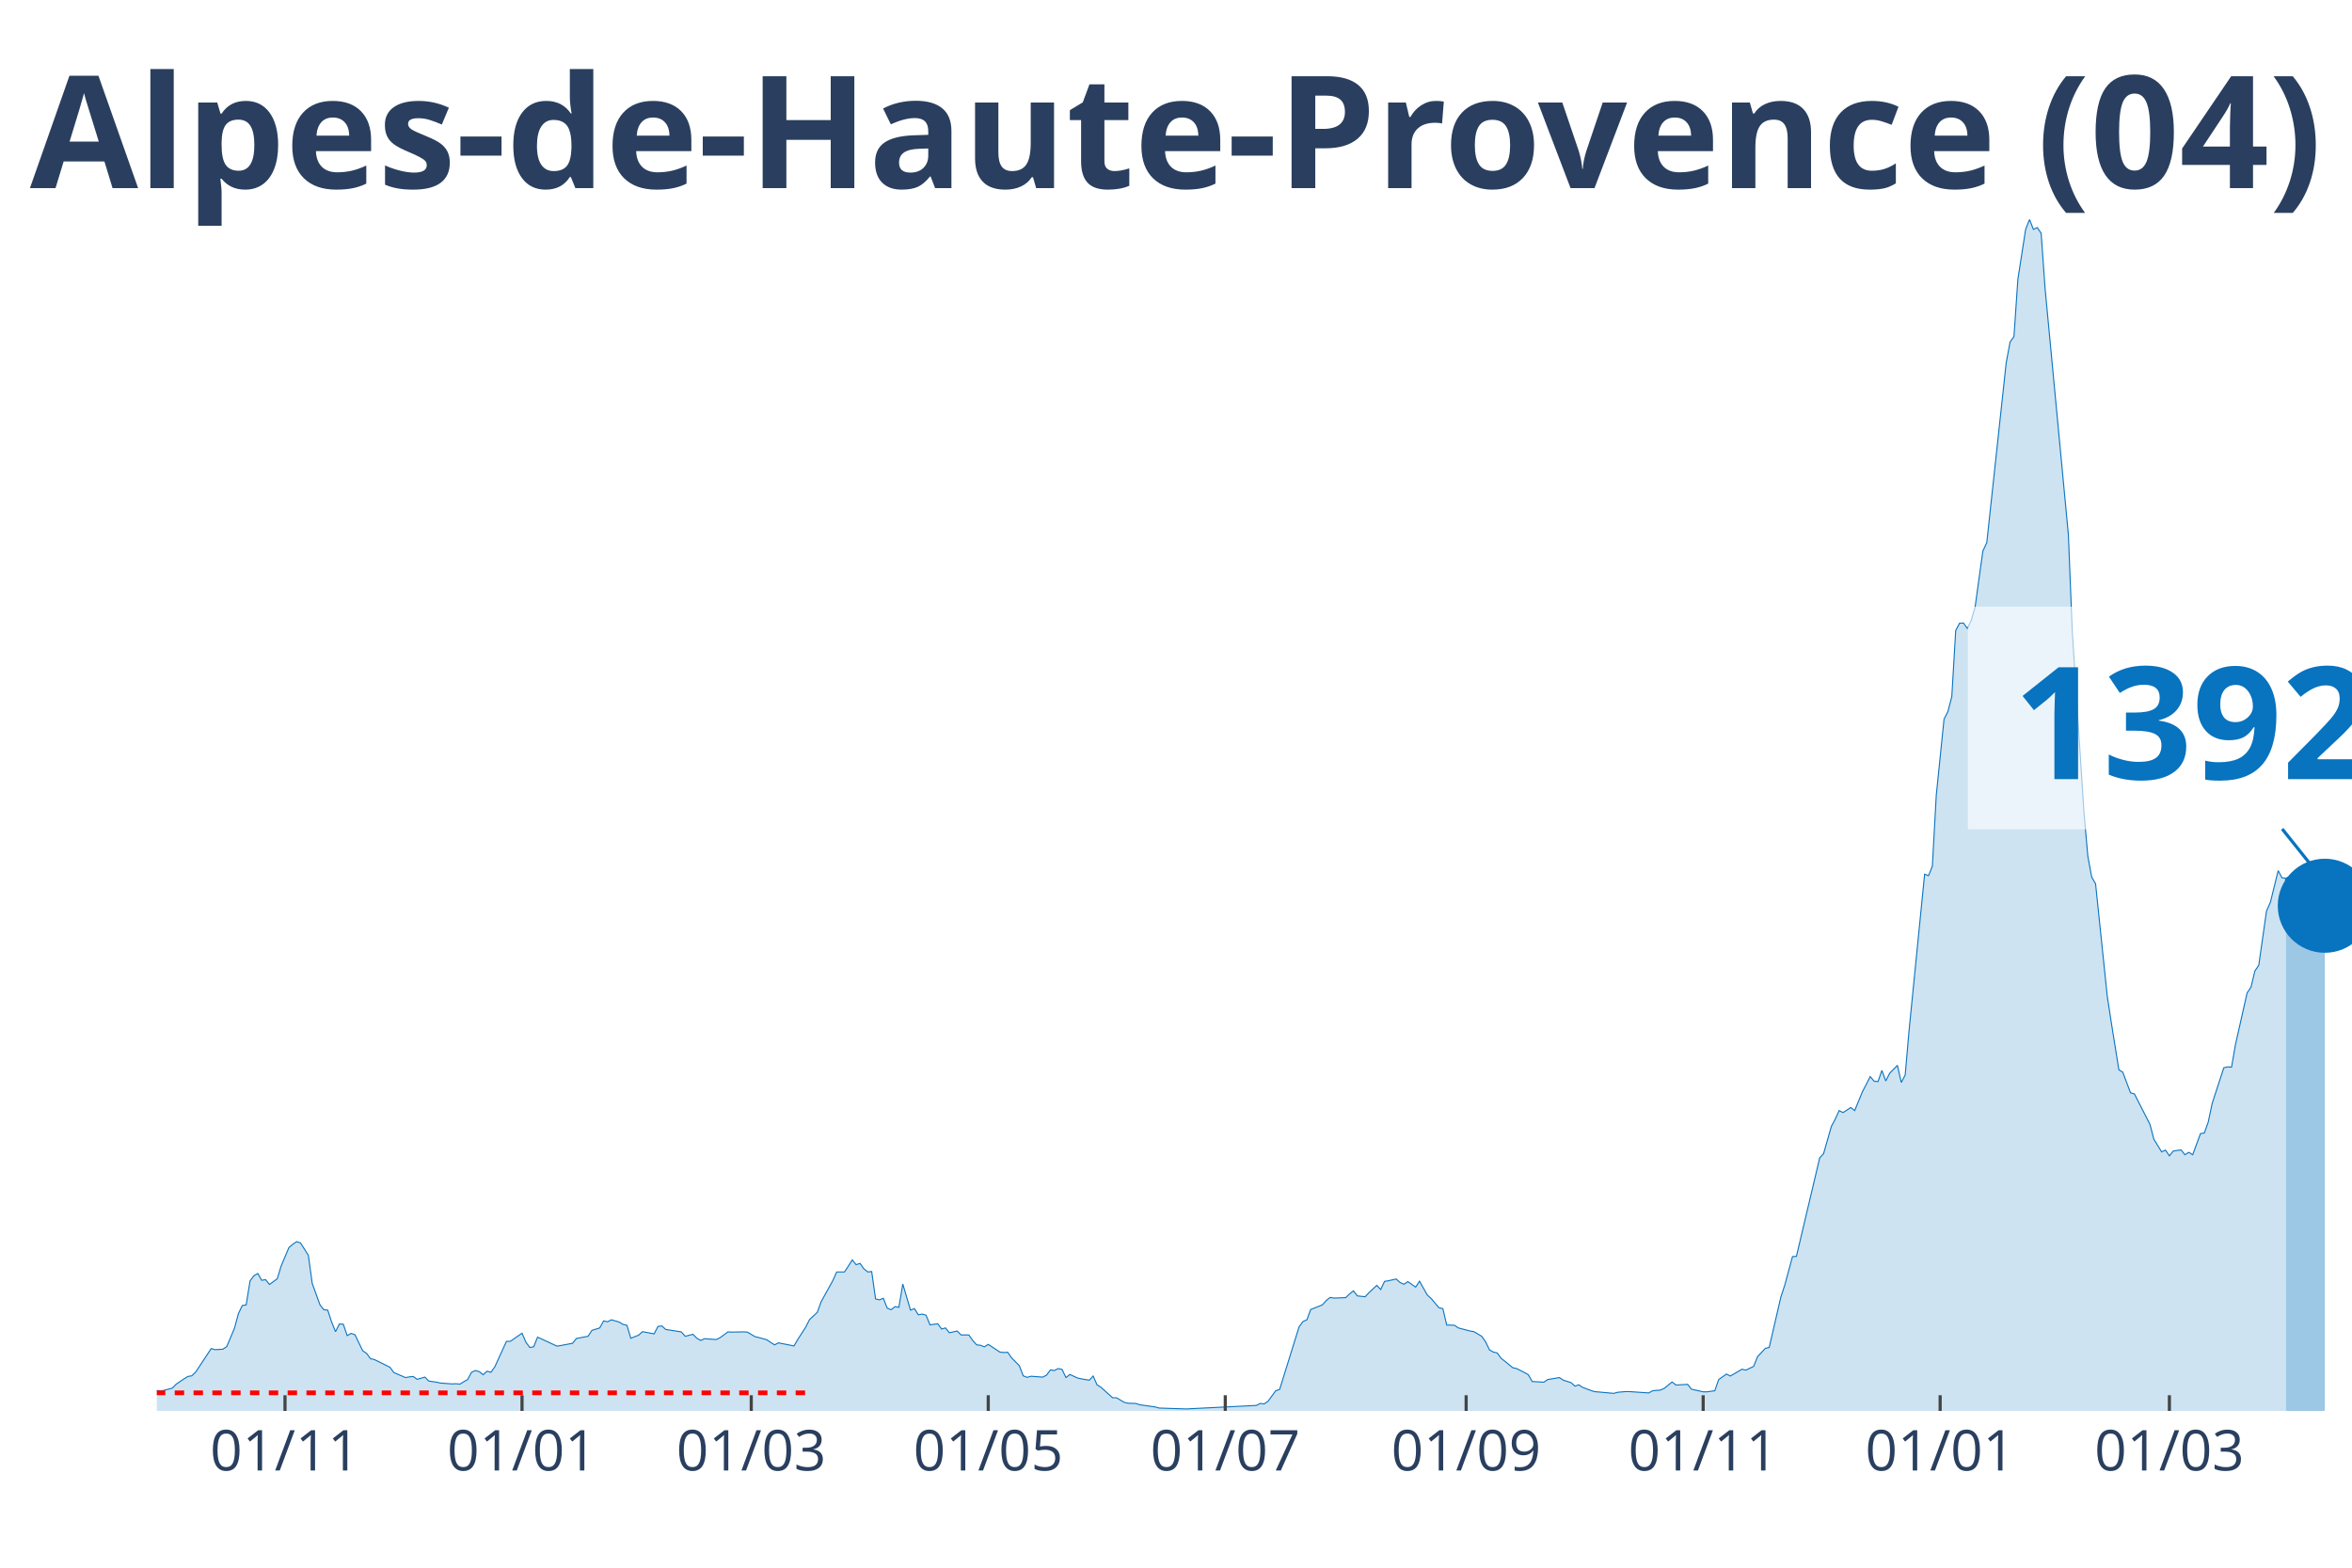
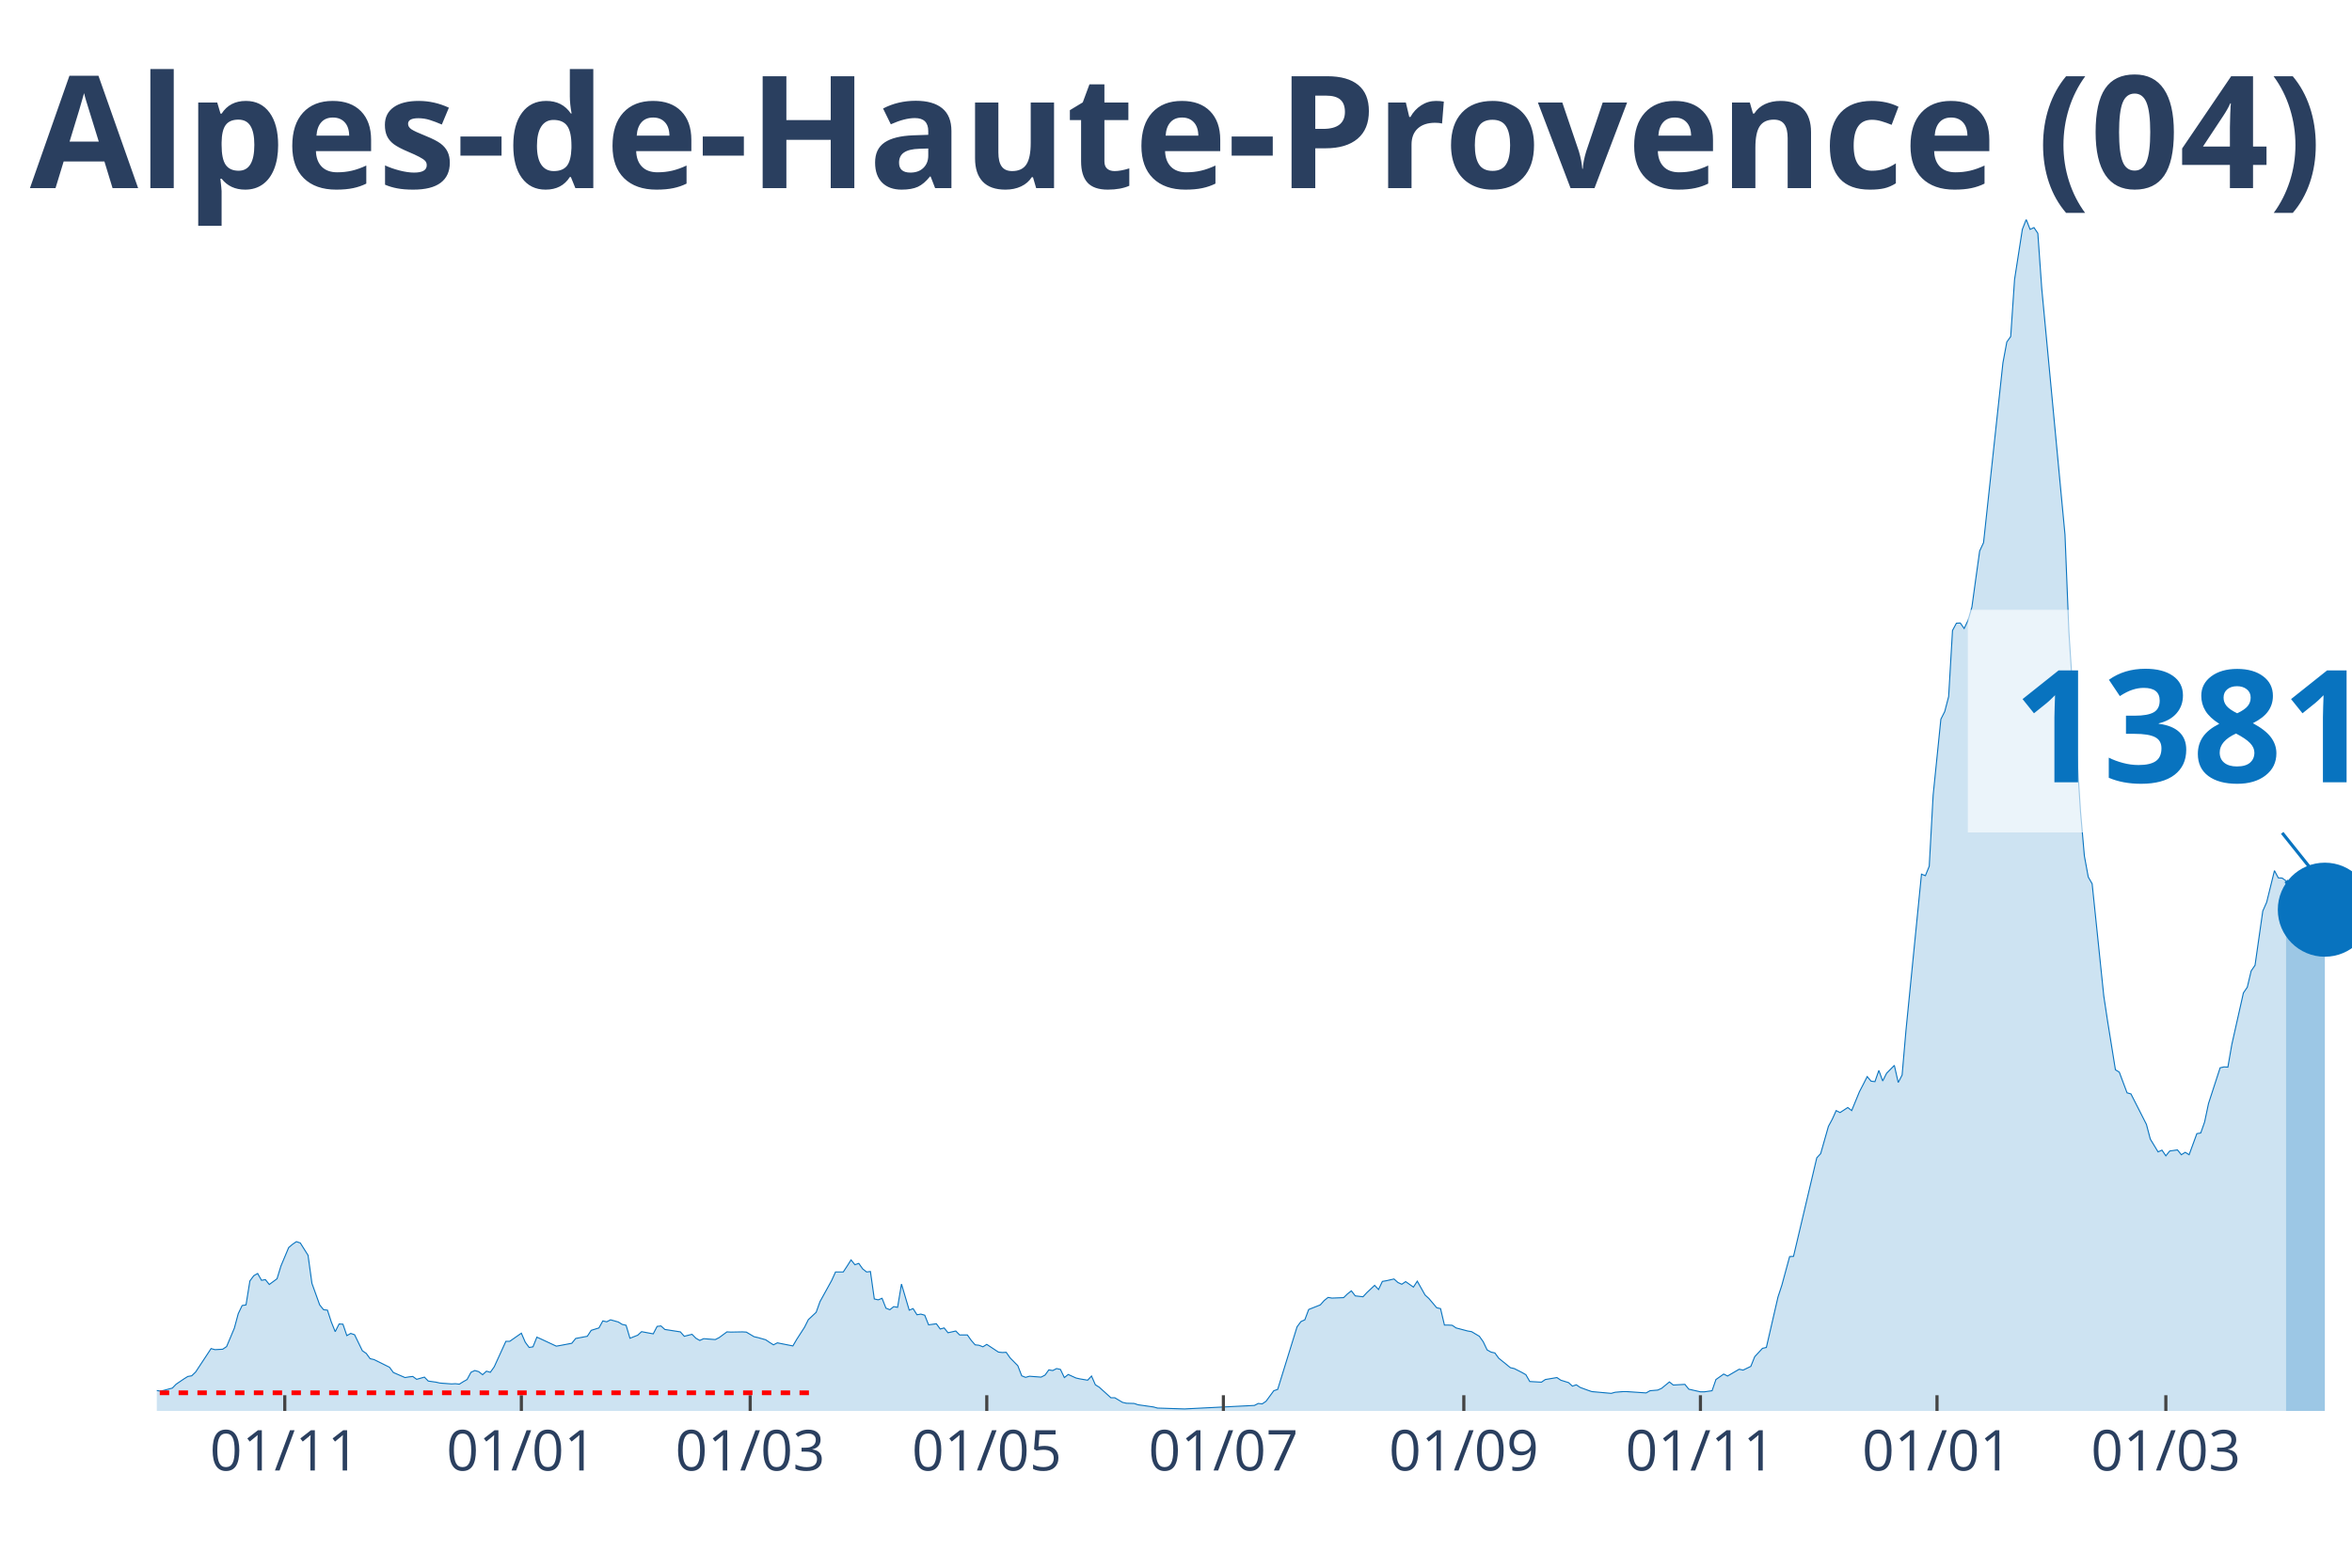
<svg xmlns="http://www.w3.org/2000/svg" class="main-svg" width="1125" height="750" style="" viewBox="0 0 750 500">
  <rect x="0" y="0" width="750" height="500" style="fill: rgb(0, 0, 0); fill-opacity: 0;" />
-   <defs id="defs-ad4ed7">
+   <defs id="defs-0af4e8">
    <g class="clips">
-       <clipPath id="clipad4ed7xyplot" class="plotclip">
+       <clipPath id="clip0af4e8xyplot" class="plotclip">
        <rect width="700" height="380" />
      </clipPath>
-       <clipPath class="axesclip" id="clipad4ed7x">
+       <clipPath class="axesclip" id="clip0af4e8x">
        <rect x="50" y="0" width="700" height="500" />
      </clipPath>
-       <clipPath class="axesclip" id="clipad4ed7y">
+       <clipPath class="axesclip" id="clip0af4e8y">
        <rect x="0" y="70" width="750" height="380" />
      </clipPath>
-       <clipPath class="axesclip" id="clipad4ed7xy">
+       <clipPath class="axesclip" id="clip0af4e8xy">
        <rect x="50" y="70" width="700" height="380" />
      </clipPath>
    </g>
    <g class="gradients" />
  </defs>
  <g class="bglayer">
    <rect class="bg" x="50" y="70" width="700" height="380" style="fill: rgb(0, 0, 0); fill-opacity: 0; stroke-width: 0;" />
  </g>
  <g class="layer-below">
    <g class="imagelayer" />
    <g class="shapelayer" />
  </g>
  <g class="cartesianlayer">
    <g class="subplot xy">
      <g class="layer-subplot">
        <g class="shapelayer" />
        <g class="imagelayer" />
      </g>
      <g class="gridlayer">
        <g class="x">
-           <path class="xgrid crisp" transform="translate(90.88,0)" d="M0,70v380" style="stroke: rgb(255, 255, 255); stroke-opacity: 1; stroke-width: 1px;" />
-           <path class="xgrid crisp" transform="translate(166.46,0)" d="M0,70v380" style="stroke: rgb(255, 255, 255); stroke-opacity: 1; stroke-width: 1px;" />
-           <path class="xgrid crisp" transform="translate(239.56,0)" d="M0,70v380" style="stroke: rgb(255, 255, 255); stroke-opacity: 1; stroke-width: 1px;" />
-           <path class="xgrid crisp" transform="translate(315.13,0)" d="M0,70v380" style="stroke: rgb(255, 255, 255); stroke-opacity: 1; stroke-width: 1px;" />
-           <path class="xgrid crisp" transform="translate(390.71,0)" d="M0,70v380" style="stroke: rgb(255, 255, 255); stroke-opacity: 1; stroke-width: 1px;" />
-           <path class="xgrid crisp" transform="translate(467.52,0)" d="M0,70v380" style="stroke: rgb(255, 255, 255); stroke-opacity: 1; stroke-width: 1px;" />
-           <path class="xgrid crisp" transform="translate(543.1,0)" d="M0,70v380" style="stroke: rgb(255, 255, 255); stroke-opacity: 1; stroke-width: 1px;" />
-           <path class="xgrid crisp" transform="translate(618.67,0)" d="M0,70v380" style="stroke: rgb(255, 255, 255); stroke-opacity: 1; stroke-width: 1px;" />
-           <path class="xgrid crisp" transform="translate(691.77,0)" d="M0,70v380" style="stroke: rgb(255, 255, 255); stroke-opacity: 1; stroke-width: 1px;" />
+           <path class="xgrid crisp" transform="translate(90.81,0)" d="M0,70v380" style="stroke: rgb(255, 255, 255); stroke-opacity: 1; stroke-width: 1px;" />
+           <path class="xgrid crisp" transform="translate(166.25,0)" d="M0,70v380" style="stroke: rgb(255, 255, 255); stroke-opacity: 1; stroke-width: 1px;" />
+           <path class="xgrid crisp" transform="translate(239.22,0)" d="M0,70v380" style="stroke: rgb(255, 255, 255); stroke-opacity: 1; stroke-width: 1px;" />
+           <path class="xgrid crisp" transform="translate(314.66,0)" d="M0,70v380" style="stroke: rgb(255, 255, 255); stroke-opacity: 1; stroke-width: 1px;" />
+           <path class="xgrid crisp" transform="translate(390.11,0)" d="M0,70v380" style="stroke: rgb(255, 255, 255); stroke-opacity: 1; stroke-width: 1px;" />
+           <path class="xgrid crisp" transform="translate(466.78,0)" d="M0,70v380" style="stroke: rgb(255, 255, 255); stroke-opacity: 1; stroke-width: 1px;" />
+           <path class="xgrid crisp" transform="translate(542.23,0)" d="M0,70v380" style="stroke: rgb(255, 255, 255); stroke-opacity: 1; stroke-width: 1px;" />
+           <path class="xgrid crisp" transform="translate(617.67,0)" d="M0,70v380" style="stroke: rgb(255, 255, 255); stroke-opacity: 1; stroke-width: 1px;" />
+           <path class="xgrid crisp" transform="translate(690.64,0)" d="M0,70v380" style="stroke: rgb(255, 255, 255); stroke-opacity: 1; stroke-width: 1px;" />
        </g>
        <g class="y" />
      </g>
      <g class="zerolinelayer" />
      <path class="xlines-below" />
      <path class="ylines-below" />
      <g class="overlines-below" />
      <g class="xaxislayer-below" />
      <g class="yaxislayer-below" />
      <g class="overaxes-below" />
-       <g class="plot" transform="translate(50, 70)" clip-path="url('#clipad4ed7xyplot')">
+       <g class="plot" transform="translate(50, 70)" clip-path="url('#clip0af4e8xyplot')">
        <g class="scatterlayer mlayer">
-           <g class="trace scatter trace77bba4" style="stroke-miterlimit: 2;">
+           <g class="trace scatter tracef3e7c7" style="stroke-miterlimit: 2;">
            <g class="fills">
              <g>
-                 <path class="js-fill" d="M678.94,380L-168.5,380L-168.5,379.72L-133.81,379.93L-132.57,379.93L-66.9,378.6L-65.66,378.18L-60.71,376.43L-59.47,376.64L-49.56,376.22L-48.32,374.75L-40.88,373.56L-39.65,374.33L-28.5,374.96L-27.26,375.03L-24.78,374.19L-23.54,374.12L-17.35,372.65L-16.11,373.28L-12.39,372.79L-11.15,372.23L-9.91,371.11L-8.67,371.18L-6.19,371.18L-4.96,371.6L0,373.49L1.24,373.7L4.96,372.72L6.19,371.46L8.67,369.78L9.91,369.01L11.15,368.8L12.39,367.61L17.35,360.11L18.58,360.46L21.06,360.32L22.3,359.48L24.78,353.6L26.02,348.98L27.26,346.39L28.5,346.18L29.73,338.55L30.97,336.87L32.21,336.17L33.45,338.34L34.69,338.13L35.93,339.67L38.41,337.85L39.65,333.79L42.12,327.9L43.36,326.85L44.6,326.01L45.84,326.43L48.32,330.36L49.56,339.32L52.04,346.18L53.27,347.72L54.51,347.86L55.75,351.64L56.99,354.72L58.23,352.27L59.47,352.34L60.71,355.98L61.95,355.28L63.19,355.7L65.66,360.81L66.9,361.65L68.14,363.34L69.38,363.62L74.34,366.07L75.58,367.75L79.29,369.36L80.53,369.15L81.77,369.01L83.01,369.92L85.49,369.22L86.73,370.48L89.2,370.83L90.44,371.11L94.16,371.39L95.4,371.32L96.64,371.46L97.88,370.69L99.12,369.99L100.35,367.68L101.59,367.12L102.83,367.47L104.07,368.45L105.31,367.33L106.55,367.68L107.79,365.93L111.5,357.8L112.74,357.8L116.46,355.21L117.7,358.08L118.94,359.76L120.18,359.55L121.42,356.47L122.65,357.03L127.61,359.34L128.85,359.13L132.57,358.43L133.81,356.89L137.52,356.19L138.76,354.3L141.24,353.53L142.48,351.29L143.72,351.57L144.96,350.94L147.43,351.64L148.67,352.41L149.91,352.69L151.15,356.82L153.63,355.84L154.87,354.72L158.58,355.42L159.82,353.04L161.06,352.9L162.3,354.02L167.26,354.79L168.5,356.19L170.97,355.56L172.21,356.82L173.45,357.52L174.69,356.96L178.41,357.24L179.65,356.61L182.12,354.79L183.36,354.86L187.08,354.79L188.32,354.86L190.8,356.33L192.04,356.61L194.51,357.31L195.75,358.15L196.99,358.92L198.23,358.29L203.19,359.27L204.42,357.17L206.9,353.32L208.14,350.87L210.62,348.56L211.86,345.13L215.58,338.41L216.81,335.68L219.29,335.68L220.53,333.79L221.77,331.83L223.01,333.37L224.25,332.95L225.49,334.7L226.73,335.68L227.96,335.54L229.2,344.29L230.44,344.57L231.68,344.08L232.92,347.23L234.16,347.72L235.4,346.74L236.64,346.95L237.88,339.53L240.35,347.86L241.59,347.37L242.83,349.33L244.07,349.12L245.31,349.47L246.55,352.55L249.03,352.2L250.27,353.88L251.5,353.53L252.74,355.07L255.22,354.51L256.46,355.77L258.94,355.77L260.18,357.52L261.42,358.92L262.65,359.06L263.89,359.55L265.13,358.78L268.85,361.23L270.09,361.37L271.33,361.3L272.57,363.06L275.04,365.58L276.28,368.8L277.52,369.29L278.76,368.94L282.48,369.22L283.72,368.59L284.96,366.91L286.19,367.12L287.43,366.49L288.67,366.77L289.91,369.36L291.15,368.38L293.63,369.5L294.87,369.78L297.35,370.2L298.58,368.87L299.82,371.67L301.06,372.44L304.78,375.8L306.02,375.8L308.5,377.27L309.73,377.55L312.21,377.62L313.45,378.04L318.41,378.74L319.65,379.09L328.32,379.37L329.56,379.3L350.62,378.25L351.86,377.62L353.1,377.76L354.34,376.92L356.81,373.56L358.05,373.14L364.25,353.18L365.49,351.5L366.73,350.94L367.96,347.65L371.68,346.18L372.92,344.78L374.16,343.8L375.4,344.01L379.12,343.87L380.35,342.68L381.59,341.7L382.83,343.31L385.31,343.59L386.55,342.26L389.03,339.95L390.27,341.28L391.5,338.69L392.74,338.48L395.22,337.92L396.46,339.04L397.7,339.6L398.94,338.76L401.42,340.51L402.65,338.62L405.13,343.03L406.37,344.15L408.85,347.09L410.09,347.37L411.33,352.62L412.57,352.62L413.81,352.69L415.04,353.53L418.76,354.51L420,354.72L422.48,356.19L423.72,357.94L424.96,360.53L426.19,361.23L427.43,361.51L428.67,363.2L432.39,366.21L433.63,366.49L436.11,367.75L437.35,368.45L438.58,370.62L439.82,370.69L442.3,370.83L443.54,369.99L447.26,369.36L448.5,370.2L450.97,370.97L452.21,372.09L453.45,371.67L454.69,372.51L457.17,373.42L458.41,373.84L464.6,374.4L465.84,374.05L468.32,373.84L469.56,373.84L475.75,374.26L476.99,373.56L479.47,373.35L480.71,372.79L483.19,370.76L484.42,371.74L488.14,371.53L489.38,373.07L493.1,373.91L494.34,373.91L496.81,373.56L498.05,369.99L500.53,368.24L501.77,368.87L505.49,366.7L506.73,366.98L509.2,365.79L510.44,362.7L512.92,360.04L514.16,359.76L517.88,343.66L519.12,339.88L521.59,330.78L522.83,330.71L530.27,299.27L531.5,297.94L533.98,289.25L535.22,286.94L536.46,284.21L537.7,284.84L540.18,283.23L541.42,284.21L543.89,278.19L545.13,275.81L546.37,273.36L547.61,274.83L548.85,274.97L550.09,271.4L551.33,274.76L552.57,272.31L555.04,269.79L556.28,275.25L557.52,272.87L558.76,258.65L563.72,208.8L564.96,209.29L566.19,206.28L567.43,183.66L569.91,159.37L571.15,156.92L572.39,152.15L573.63,131.08L574.87,128.77L576.11,128.7L577.35,130.45L578.58,127.86L579.82,123.59L581.06,114.55L582.3,105.73L583.54,103.07L589.73,45.72L590.97,39.07L592.21,37.32L593.45,19.12L595.93,3.15L597.17,0L598.41,3.15L599.65,2.59L600.88,4.41L602.12,21.92L609.56,100.55L610.8,131.43L614.51,188.84L615.75,202.99L616.99,209.71L618.23,211.88L621.95,247.66L623.19,255.78L625.66,271.19L626.9,271.96L629.38,278.54L630.62,278.89L635.58,288.62L636.81,293.31L639.29,297.38L640.53,296.82L641.77,298.64L643.01,297.1L645.49,296.75L646.73,298.29L647.96,297.52L649.2,298.29L651.68,291.56L652.92,291.35L654.16,287.85L655.4,281.97L659.12,270.56L660.35,270.28L661.59,270.35L662.83,263.21L666.55,246.68L667.79,244.86L669.03,239.68L670.27,237.86L672.74,220.56L673.98,217.76L676.46,207.68L677.7,209.99L678.94,210.06" style="fill: rgb(8, 115, 191); fill-opacity: 0.2; stroke-width: 0;" />
+                 <path class="js-fill" d="M678.98,380L-168.2,380L-168.2,379.72L-133.57,379.93L-132.33,379.93L-66.78,378.6L-65.55,378.18L-60.6,376.43L-59.36,376.64L-49.47,376.22L-48.23,374.75L-40.81,373.56L-39.58,374.33L-27.21,375.03L-25.97,375.1L-23.5,374.12L-22.26,373.77L-17.31,372.65L-16.08,373.28L-12.37,372.79L-11.13,372.23L-9.89,371.11L-8.66,371.18L-6.18,371.18L-4.95,371.6L0,373.49L1.24,373.7L4.95,372.72L6.18,371.46L8.66,369.78L9.89,369.01L11.13,368.8L12.37,367.61L17.31,360.11L18.55,360.46L21.02,360.32L22.26,359.48L24.73,353.6L25.97,348.98L27.21,346.39L28.45,346.18L29.68,338.55L30.92,336.87L32.16,336.17L33.39,338.34L34.63,338.13L35.87,339.67L38.34,337.85L39.58,333.79L42.05,327.9L43.29,326.85L44.52,326.01L45.76,326.43L48.23,330.36L49.47,339.32L51.94,346.18L53.18,347.72L54.42,347.86L55.65,351.64L56.89,354.72L58.13,352.27L59.36,352.34L60.6,355.98L61.84,355.28L63.07,355.7L65.55,360.81L66.78,361.65L68.02,363.34L69.26,363.62L74.2,366.07L75.44,367.75L79.15,369.36L80.39,369.15L81.63,369.01L82.86,369.92L85.34,369.22L86.57,370.48L89.05,370.83L90.28,371.11L93.99,371.39L95.23,371.32L96.47,371.46L97.7,370.69L98.94,369.99L100.18,367.68L101.41,367.12L102.65,367.47L103.89,368.45L105.12,367.33L106.36,367.68L107.6,365.93L111.31,357.8L112.54,357.8L116.25,355.21L117.49,358.08L118.73,359.76L119.96,359.55L121.2,356.47L122.44,357.03L127.39,359.34L128.62,359.13L132.33,358.43L133.57,356.89L137.28,356.19L138.52,354.3L140.99,353.53L142.23,351.29L143.46,351.57L144.7,350.94L147.17,351.64L148.41,352.41L149.65,352.69L150.88,356.82L153.36,355.84L154.59,354.72L158.3,355.42L159.54,353.04L160.78,352.9L162.01,354.02L166.96,354.79L168.2,356.19L170.67,355.56L171.91,356.82L173.14,357.52L174.38,356.96L178.09,357.24L179.33,356.61L181.8,354.79L183.04,354.86L186.75,354.79L187.99,354.86L190.46,356.33L191.7,356.61L194.17,357.31L195.41,358.15L196.64,358.92L197.88,358.29L202.83,359.27L204.06,357.17L206.54,353.32L207.77,350.87L210.25,348.56L211.48,345.13L215.19,338.41L216.43,335.68L218.9,335.68L220.14,333.79L221.38,331.83L222.61,333.37L223.85,332.95L225.09,334.7L226.33,335.68L227.56,335.54L228.8,344.29L230.04,344.57L231.27,344.08L232.51,347.23L233.75,347.72L234.98,346.74L236.22,346.95L237.46,339.53L239.93,347.86L241.17,347.37L242.4,349.33L243.64,349.12L244.88,349.47L246.11,352.55L248.59,352.2L249.82,353.88L251.06,353.53L252.3,355.07L254.77,354.51L256.01,355.77L258.48,355.77L259.72,357.52L260.95,358.92L262.19,359.06L263.43,359.55L264.66,358.78L268.37,361.23L269.61,361.37L270.85,361.3L272.08,363.06L274.56,365.58L275.8,368.8L277.03,369.29L278.27,368.94L281.98,369.22L283.22,368.59L284.45,366.91L285.69,367.12L286.93,366.49L288.16,366.77L289.4,369.36L290.64,368.38L293.11,369.5L294.35,369.78L296.82,370.2L298.06,368.87L299.29,371.67L300.53,372.44L304.24,375.8L305.48,375.8L307.95,377.27L309.19,377.55L311.66,377.62L312.9,378.04L317.84,378.74L319.08,379.09L327.74,379.37L328.98,379.3L350,378.25L351.24,377.62L352.47,377.76L353.71,376.92L356.18,373.56L357.42,373.14L363.6,353.18L364.84,351.5L366.08,350.94L367.31,347.65L371.02,346.18L372.26,344.78L373.5,343.8L374.73,344.01L378.45,343.87L379.68,342.68L380.92,341.7L382.16,343.31L384.63,343.59L385.87,342.26L388.34,339.95L389.58,341.28L390.81,338.69L392.05,338.48L394.52,337.92L395.76,339.04L397,339.6L398.23,338.76L400.71,340.51L401.94,338.62L404.42,343.03L405.65,344.15L408.13,347.09L409.36,347.37L410.6,352.62L411.84,352.62L413.07,352.69L414.31,353.53L418.02,354.51L419.26,354.72L421.73,356.19L422.97,357.94L424.2,360.53L425.44,361.23L426.68,361.51L427.92,363.2L431.63,366.21L432.86,366.49L435.34,367.75L436.57,368.45L437.81,370.62L439.05,370.69L441.52,370.83L442.76,369.99L446.47,369.36L447.7,370.2L450.18,370.97L451.41,372.09L452.65,371.67L453.89,372.51L456.36,373.42L457.6,373.84L463.78,374.4L465.02,374.05L467.49,373.84L468.73,373.84L474.91,374.26L476.15,373.56L478.62,373.35L479.86,372.79L482.33,370.76L483.57,371.74L487.28,371.53L488.52,373.07L492.23,373.91L493.46,373.91L495.94,373.56L497.17,369.99L499.65,368.24L500.88,368.87L504.59,366.7L505.83,366.98L508.3,365.79L509.54,362.7L512.01,360.04L513.25,359.76L516.96,343.66L518.2,339.88L520.67,330.78L521.91,330.71L529.33,299.27L530.57,297.94L533.04,289.25L534.28,286.94L535.51,284.21L536.75,284.84L539.22,283.23L540.46,284.21L542.93,278.19L544.17,275.81L545.41,273.36L546.64,274.83L547.88,274.97L549.12,271.4L550.35,274.76L551.59,272.31L554.06,269.79L555.3,275.25L556.54,272.87L557.77,258.65L562.72,208.8L563.96,209.29L565.19,206.28L566.43,183.66L568.9,159.37L570.14,156.92L571.38,152.15L572.61,131.08L573.85,128.77L575.09,128.7L576.33,130.45L577.56,127.86L578.8,123.59L580.04,114.55L581.27,105.73L582.51,103.07L588.69,45.72L589.93,39.07L591.17,37.32L592.4,19.12L594.88,3.15L596.11,0L597.35,3.15L598.59,2.59L599.82,4.41L601.06,21.92L608.48,100.55L609.72,131.43L613.43,188.84L614.66,202.99L615.9,209.71L617.14,211.88L620.85,247.66L622.08,255.78L624.56,271.19L625.8,271.96L628.27,278.54L629.51,278.89L634.45,288.62L635.69,293.31L638.16,297.38L639.4,296.82L640.64,298.64L641.87,297.1L644.35,296.75L645.58,298.29L646.82,297.52L648.06,298.29L650.53,291.56L651.77,291.35L653,287.85L654.24,281.97L657.95,270.56L659.19,270.28L660.42,270.35L661.66,263.21L665.37,246.68L666.61,244.86L667.84,239.68L669.08,237.86L671.55,220.56L672.79,217.76L675.27,207.68L676.5,209.99L677.74,210.06L678.98,210.97" style="fill: rgb(8, 115, 191); fill-opacity: 0.2; stroke-width: 0;" />
              </g>
            </g>
            <g class="errorbars" />
            <g class="lines">
-               <path class="js-line" d="M-168.5,379.72L-133.81,379.93L-132.57,379.93L-66.9,378.6L-65.66,378.18L-60.71,376.43L-59.47,376.64L-49.56,376.22L-48.32,374.75L-40.88,373.56L-39.65,374.33L-28.5,374.96L-27.26,375.03L-24.78,374.19L-23.54,374.12L-17.35,372.65L-16.11,373.28L-12.39,372.79L-11.15,372.23L-9.91,371.11L-8.67,371.18L-6.19,371.18L-4.96,371.6L0,373.49L1.24,373.7L4.96,372.72L6.19,371.46L8.67,369.78L9.91,369.01L11.15,368.8L12.39,367.61L17.35,360.11L18.58,360.46L21.06,360.32L22.3,359.48L24.78,353.6L26.02,348.98L27.26,346.39L28.5,346.18L29.73,338.55L30.97,336.87L32.21,336.17L33.45,338.34L34.69,338.13L35.93,339.67L38.41,337.85L39.65,333.79L42.12,327.9L43.36,326.85L44.6,326.01L45.84,326.43L48.32,330.36L49.56,339.32L52.04,346.18L53.27,347.72L54.51,347.86L55.75,351.64L56.99,354.72L58.23,352.27L59.47,352.34L60.71,355.98L61.95,355.28L63.19,355.7L65.66,360.81L66.9,361.65L68.14,363.34L69.38,363.62L74.34,366.07L75.58,367.75L79.29,369.36L80.53,369.15L81.77,369.01L83.01,369.92L85.49,369.22L86.73,370.48L89.2,370.83L90.44,371.11L94.16,371.39L95.4,371.32L96.64,371.46L97.88,370.69L99.12,369.99L100.35,367.68L101.59,367.12L102.83,367.47L104.07,368.45L105.31,367.33L106.55,367.68L107.79,365.93L111.5,357.8L112.74,357.8L116.46,355.21L117.7,358.08L118.94,359.76L120.18,359.55L121.42,356.47L122.65,357.03L127.61,359.34L128.85,359.13L132.57,358.43L133.81,356.89L137.52,356.19L138.76,354.3L141.24,353.53L142.48,351.29L143.72,351.57L144.96,350.94L147.43,351.64L148.67,352.41L149.91,352.69L151.15,356.82L153.63,355.84L154.87,354.72L158.58,355.42L159.82,353.04L161.06,352.9L162.3,354.02L167.26,354.79L168.5,356.19L170.97,355.56L172.21,356.82L173.45,357.52L174.69,356.96L178.41,357.24L179.65,356.61L182.12,354.79L183.36,354.86L187.08,354.79L188.32,354.86L190.8,356.33L192.04,356.61L194.51,357.31L195.75,358.15L196.99,358.92L198.23,358.29L203.19,359.27L204.42,357.17L206.9,353.32L208.14,350.87L210.62,348.56L211.86,345.13L215.58,338.41L216.81,335.68L219.29,335.68L220.53,333.79L221.77,331.83L223.01,333.37L224.25,332.95L225.49,334.7L226.73,335.68L227.96,335.54L229.2,344.29L230.44,344.57L231.68,344.08L232.92,347.23L234.16,347.72L235.4,346.74L236.64,346.95L237.88,339.53L240.35,347.86L241.59,347.37L242.83,349.33L244.07,349.12L245.31,349.47L246.55,352.55L249.03,352.2L250.27,353.88L251.5,353.53L252.74,355.07L255.22,354.51L256.46,355.77L258.94,355.77L260.18,357.52L261.42,358.92L262.65,359.06L263.89,359.55L265.13,358.78L268.85,361.23L270.09,361.37L271.33,361.3L272.57,363.06L275.04,365.58L276.28,368.8L277.52,369.29L278.76,368.94L282.48,369.22L283.72,368.59L284.96,366.91L286.19,367.12L287.43,366.49L288.67,366.77L289.91,369.36L291.15,368.38L293.63,369.5L294.87,369.78L297.35,370.2L298.58,368.87L299.82,371.67L301.06,372.44L304.78,375.8L306.02,375.8L308.5,377.27L309.73,377.55L312.21,377.62L313.45,378.04L318.41,378.74L319.65,379.09L328.32,379.37L329.56,379.3L350.62,378.25L351.86,377.62L353.1,377.76L354.34,376.92L356.81,373.56L358.05,373.14L364.25,353.18L365.49,351.5L366.73,350.94L367.96,347.65L371.68,346.18L372.92,344.78L374.16,343.8L375.4,344.01L379.12,343.87L380.35,342.68L381.59,341.7L382.83,343.31L385.31,343.59L386.55,342.26L389.03,339.95L390.27,341.28L391.5,338.69L392.74,338.48L395.22,337.92L396.46,339.04L397.7,339.6L398.94,338.76L401.42,340.51L402.65,338.62L405.13,343.03L406.37,344.15L408.85,347.09L410.09,347.37L411.33,352.62L412.57,352.62L413.81,352.69L415.04,353.53L418.76,354.51L420,354.72L422.48,356.19L423.72,357.94L424.96,360.53L426.19,361.23L427.43,361.51L428.67,363.2L432.39,366.21L433.63,366.49L436.11,367.75L437.35,368.45L438.58,370.62L439.82,370.69L442.3,370.83L443.54,369.99L447.26,369.36L448.5,370.2L450.97,370.97L452.21,372.09L453.45,371.67L454.69,372.51L457.17,373.42L458.41,373.84L464.6,374.4L465.84,374.05L468.32,373.84L469.56,373.84L475.75,374.26L476.99,373.56L479.47,373.35L480.71,372.79L483.19,370.76L484.42,371.74L488.14,371.53L489.38,373.07L493.1,373.91L494.34,373.91L496.81,373.56L498.05,369.99L500.53,368.24L501.77,368.87L505.49,366.7L506.73,366.98L509.2,365.79L510.44,362.7L512.92,360.04L514.16,359.76L517.88,343.66L519.12,339.88L521.59,330.78L522.83,330.71L530.27,299.27L531.5,297.94L533.98,289.25L535.22,286.94L536.46,284.21L537.7,284.84L540.18,283.23L541.42,284.21L543.89,278.19L545.13,275.81L546.37,273.36L547.61,274.83L548.85,274.97L550.09,271.4L551.33,274.76L552.57,272.31L555.04,269.79L556.28,275.25L557.52,272.87L558.76,258.65L563.72,208.8L564.96,209.29L566.19,206.28L567.43,183.66L569.91,159.37L571.15,156.92L572.39,152.15L573.63,131.08L574.87,128.77L576.11,128.7L577.35,130.45L578.58,127.86L579.82,123.59L581.06,114.55L582.3,105.73L583.54,103.07L589.73,45.72L590.97,39.07L592.21,37.32L593.45,19.12L595.93,3.15L597.17,0L598.41,3.15L599.65,2.59L600.88,4.41L602.12,21.92L609.56,100.55L610.8,131.43L614.51,188.84L615.75,202.99L616.99,209.71L618.23,211.88L621.95,247.66L623.19,255.78L625.66,271.19L626.9,271.96L629.38,278.54L630.62,278.89L635.58,288.62L636.81,293.31L639.29,297.38L640.53,296.82L641.77,298.64L643.01,297.1L645.49,296.75L646.73,298.29L647.96,297.52L649.2,298.29L651.68,291.56L652.92,291.35L654.16,287.85L655.4,281.97L659.12,270.56L660.35,270.28L661.59,270.35L662.83,263.21L666.55,246.68L667.79,244.86L669.03,239.68L670.27,237.86L672.74,220.56L673.98,217.76L676.46,207.68L677.7,209.99L678.94,210.06" style="vector-effect: non-scaling-stroke; fill: none; stroke: rgb(8, 115, 191); stroke-opacity: 1; stroke-width: 0.5px; opacity: 1;" />
+               <path class="js-line" d="M-168.2,379.72L-133.57,379.93L-132.33,379.93L-66.78,378.6L-65.55,378.18L-60.6,376.43L-59.36,376.64L-49.47,376.22L-48.23,374.75L-40.81,373.56L-39.58,374.33L-27.21,375.03L-25.97,375.1L-23.5,374.12L-22.26,373.77L-17.31,372.65L-16.08,373.28L-12.37,372.79L-11.13,372.23L-9.89,371.11L-8.66,371.18L-6.18,371.18L-4.95,371.6L0,373.49L1.24,373.7L4.95,372.72L6.18,371.46L8.66,369.78L9.89,369.01L11.13,368.8L12.37,367.61L17.31,360.11L18.55,360.46L21.02,360.32L22.26,359.48L24.73,353.6L25.97,348.98L27.21,346.39L28.45,346.18L29.68,338.55L30.92,336.87L32.16,336.17L33.39,338.34L34.63,338.13L35.87,339.67L38.34,337.85L39.58,333.79L42.05,327.9L43.29,326.85L44.52,326.01L45.76,326.43L48.23,330.36L49.47,339.32L51.94,346.18L53.18,347.72L54.42,347.86L55.65,351.64L56.89,354.72L58.13,352.27L59.36,352.34L60.6,355.98L61.84,355.28L63.07,355.7L65.55,360.81L66.78,361.65L68.02,363.34L69.26,363.62L74.2,366.07L75.44,367.75L79.15,369.36L80.39,369.15L81.63,369.01L82.86,369.92L85.34,369.22L86.57,370.48L89.05,370.83L90.28,371.11L93.99,371.39L95.23,371.32L96.47,371.46L97.7,370.69L98.94,369.99L100.18,367.68L101.41,367.12L102.65,367.47L103.89,368.45L105.12,367.33L106.36,367.68L107.6,365.93L111.31,357.8L112.54,357.8L116.25,355.21L117.49,358.08L118.73,359.76L119.96,359.55L121.2,356.47L122.44,357.03L127.39,359.34L128.62,359.13L132.33,358.43L133.57,356.89L137.28,356.19L138.52,354.3L140.99,353.53L142.23,351.29L143.46,351.57L144.7,350.94L147.17,351.64L148.41,352.41L149.65,352.69L150.88,356.82L153.36,355.84L154.59,354.72L158.3,355.42L159.54,353.04L160.78,352.9L162.01,354.02L166.96,354.79L168.2,356.19L170.67,355.56L171.91,356.82L173.14,357.52L174.38,356.96L178.09,357.24L179.33,356.61L181.8,354.79L183.04,354.86L186.75,354.79L187.99,354.86L190.46,356.33L191.7,356.61L194.17,357.31L195.41,358.15L196.64,358.92L197.88,358.29L202.83,359.27L204.06,357.17L206.54,353.32L207.77,350.87L210.25,348.56L211.48,345.13L215.19,338.41L216.43,335.68L218.9,335.68L220.14,333.79L221.38,331.83L222.61,333.37L223.85,332.95L225.09,334.7L226.33,335.68L227.56,335.54L228.8,344.29L230.04,344.57L231.27,344.08L232.51,347.23L233.75,347.72L234.98,346.74L236.22,346.95L237.46,339.53L239.93,347.86L241.17,347.37L242.4,349.33L243.64,349.12L244.88,349.47L246.11,352.55L248.59,352.2L249.82,353.88L251.06,353.53L252.3,355.07L254.77,354.51L256.01,355.77L258.48,355.77L259.72,357.52L260.95,358.92L262.19,359.06L263.43,359.55L264.66,358.78L268.37,361.23L269.61,361.37L270.85,361.3L272.08,363.06L274.56,365.58L275.8,368.8L277.03,369.29L278.27,368.94L281.98,369.22L283.22,368.59L284.45,366.91L285.69,367.12L286.93,366.49L288.16,366.77L289.4,369.36L290.64,368.38L293.11,369.5L294.35,369.78L296.82,370.2L298.06,368.87L299.29,371.67L300.53,372.44L304.24,375.8L305.48,375.8L307.95,377.27L309.19,377.55L311.66,377.62L312.9,378.04L317.84,378.74L319.08,379.09L327.74,379.37L328.98,379.3L350,378.25L351.24,377.62L352.47,377.76L353.71,376.92L356.18,373.56L357.42,373.14L363.6,353.18L364.84,351.5L366.08,350.94L367.31,347.65L371.02,346.18L372.26,344.78L373.5,343.8L374.73,344.01L378.45,343.87L379.68,342.68L380.92,341.7L382.16,343.31L384.63,343.59L385.87,342.26L388.34,339.95L389.58,341.28L390.81,338.69L392.05,338.48L394.52,337.92L395.76,339.04L397,339.6L398.23,338.76L400.71,340.51L401.94,338.62L404.42,343.03L405.65,344.15L408.13,347.09L409.36,347.37L410.6,352.62L411.84,352.62L413.07,352.69L414.31,353.53L418.02,354.51L419.26,354.72L421.73,356.19L422.97,357.94L424.2,360.53L425.44,361.23L426.68,361.51L427.92,363.2L431.63,366.21L432.86,366.49L435.34,367.75L436.57,368.45L437.81,370.62L439.05,370.69L441.52,370.83L442.76,369.99L446.47,369.36L447.7,370.2L450.18,370.97L451.41,372.09L452.65,371.67L453.89,372.51L456.36,373.42L457.6,373.84L463.78,374.4L465.02,374.05L467.49,373.84L468.73,373.84L474.91,374.26L476.15,373.56L478.62,373.35L479.86,372.79L482.33,370.76L483.57,371.74L487.28,371.53L488.52,373.07L492.23,373.91L493.46,373.91L495.94,373.56L497.17,369.99L499.65,368.24L500.88,368.87L504.59,366.7L505.83,366.98L508.3,365.79L509.54,362.7L512.01,360.04L513.25,359.76L516.96,343.66L518.2,339.88L520.67,330.78L521.91,330.71L529.33,299.27L530.57,297.94L533.04,289.25L534.28,286.94L535.51,284.21L536.75,284.84L539.22,283.23L540.46,284.21L542.93,278.19L544.17,275.81L545.41,273.36L546.64,274.83L547.88,274.97L549.12,271.4L550.35,274.76L551.59,272.31L554.06,269.79L555.3,275.25L556.54,272.87L557.77,258.65L562.72,208.8L563.96,209.29L565.19,206.28L566.43,183.66L568.9,159.37L570.14,156.92L571.38,152.15L572.61,131.08L573.85,128.77L575.09,128.7L576.33,130.45L577.56,127.86L578.8,123.59L580.04,114.55L581.27,105.73L582.51,103.07L588.69,45.72L589.93,39.07L591.17,37.32L592.4,19.12L594.88,3.15L596.11,0L597.35,3.15L598.59,2.59L599.82,4.41L601.06,21.92L608.48,100.55L609.72,131.43L613.43,188.84L614.66,202.99L615.9,209.71L617.14,211.88L620.85,247.66L622.08,255.78L624.56,271.19L625.8,271.96L628.27,278.54L629.51,278.89L634.45,288.62L635.69,293.31L638.16,297.38L639.4,296.82L640.64,298.64L641.87,297.1L644.35,296.75L645.58,298.29L646.82,297.52L648.06,298.29L650.53,291.56L651.77,291.35L653,287.85L654.24,281.97L657.95,270.56L659.19,270.28L660.42,270.35L661.66,263.21L665.37,246.68L666.61,244.86L667.84,239.68L669.08,237.86L671.55,220.56L672.79,217.76L675.27,207.68L676.5,209.99L677.74,210.06L678.98,210.97" style="vector-effect: non-scaling-stroke; fill: none; stroke: rgb(8, 115, 191); stroke-opacity: 1; stroke-width: 0.5px; opacity: 1;" />
            </g>
            <g class="points" />
            <g class="text" />
          </g>
-           <g class="trace scatter trace560148" style="stroke-miterlimit: 2;">
+           <g class="trace scatter trace4b730f" style="stroke-miterlimit: 2;">
            <g class="fills">
              <g>
-                 <path class="js-fill" d="M691.33,380L678.94,380L678.94,210.06L682.65,213.49L683.89,215.66L685.13,215.52L686.37,213.56L687.61,214.33L688.85,218.81L690.09,220.14L691.33,218.88" style="fill: rgb(8, 115, 191); fill-opacity: 0.4; stroke-width: 0;" />
+                 <path class="js-fill" d="M691.34,380L678.98,380L678.98,210.97L682.69,215.52L683.92,215.38L685.16,213.42L686.4,214.19L687.63,218.67L688.87,220.14L690.11,218.88L691.34,220.14" style="fill: rgb(8, 115, 191); fill-opacity: 0.4; stroke-width: 0;" />
              </g>
            </g>
            <g class="errorbars" />
            <g class="lines">
-               <path class="js-line" d="M678.94,210.06L682.65,213.49L683.89,215.66L685.13,215.52L686.37,213.56L687.61,214.33L688.85,218.81L690.09,220.14L691.33,218.88" style="vector-effect: non-scaling-stroke; fill: none; stroke: rgb(8, 115, 191); stroke-opacity: 1; stroke-width: 2px; opacity: 1;" />
+               <path class="js-line" d="M678.98,210.97L682.69,215.52L683.92,215.38L685.16,213.42L686.4,214.19L687.63,218.67L688.87,220.14L690.11,218.88L691.34,220.14" style="vector-effect: non-scaling-stroke; fill: none; stroke: rgb(8, 115, 191); stroke-opacity: 1; stroke-width: 2px; opacity: 1;" />
            </g>
            <g class="points" />
            <g class="text" />
          </g>
-           <g class="trace scatter trace1e9991" style="stroke-miterlimit: 2; opacity: 1;">
+           <g class="trace scatter trace920dbf" style="stroke-miterlimit: 2; opacity: 1;">
            <g class="fills" />
            <g class="errorbars" />
            <g class="lines" />
            <g class="points">
-               <path class="point" transform="translate(691.33,218.88)" d="M15,0A15,15 0 1,1 0,-15A15,15 0 0,1 15,0Z" style="opacity: 1; stroke-width: 0px; fill: rgb(8, 115, 191); fill-opacity: 1;" />
+               <path class="point" transform="translate(691.34,220.14)" d="M15,0A15,15 0 1,1 0,-15A15,15 0 0,1 15,0Z" style="opacity: 1; stroke-width: 0px; fill: rgb(8, 115, 191); fill-opacity: 1;" />
            </g>
            <g class="text" />
          </g>
        </g>
      </g>
      <g class="overplot" />
      <path class="xlines-above crisp" style="fill: none; stroke-width: 1px; stroke: rgb(0, 0, 0); stroke-opacity: 0;" d="" />
      <path class="ylines-above crisp" style="fill: none;" d="M0,0" />
      <g class="overlines-above" />
      <g class="xaxislayer-above">
-         <path class="xtick ticks crisp" d="M0,450v-5" transform="translate(90.88,0)" style="stroke: rgb(68, 68, 68); stroke-opacity: 1; stroke-width: 1px;" />
-         <path class="xtick ticks crisp" d="M0,450v-5" transform="translate(166.46,0)" style="stroke: rgb(68, 68, 68); stroke-opacity: 1; stroke-width: 1px;" />
-         <path class="xtick ticks crisp" d="M0,450v-5" transform="translate(239.56,0)" style="stroke: rgb(68, 68, 68); stroke-opacity: 1; stroke-width: 1px;" />
-         <path class="xtick ticks crisp" d="M0,450v-5" transform="translate(315.13,0)" style="stroke: rgb(68, 68, 68); stroke-opacity: 1; stroke-width: 1px;" />
-         <path class="xtick ticks crisp" d="M0,450v-5" transform="translate(390.71,0)" style="stroke: rgb(68, 68, 68); stroke-opacity: 1; stroke-width: 1px;" />
-         <path class="xtick ticks crisp" d="M0,450v-5" transform="translate(467.52,0)" style="stroke: rgb(68, 68, 68); stroke-opacity: 1; stroke-width: 1px;" />
-         <path class="xtick ticks crisp" d="M0,450v-5" transform="translate(543.1,0)" style="stroke: rgb(68, 68, 68); stroke-opacity: 1; stroke-width: 1px;" />
-         <path class="xtick ticks crisp" d="M0,450v-5" transform="translate(618.67,0)" style="stroke: rgb(68, 68, 68); stroke-opacity: 1; stroke-width: 1px;" />
-         <path class="xtick ticks crisp" d="M0,450v-5" transform="translate(691.77,0)" style="stroke: rgb(68, 68, 68); stroke-opacity: 1; stroke-width: 1px;" />
+         <path class="xtick ticks crisp" d="M0,450v-5" transform="translate(90.81,0)" style="stroke: rgb(68, 68, 68); stroke-opacity: 1; stroke-width: 1px;" />
+         <path class="xtick ticks crisp" d="M0,450v-5" transform="translate(166.25,0)" style="stroke: rgb(68, 68, 68); stroke-opacity: 1; stroke-width: 1px;" />
+         <path class="xtick ticks crisp" d="M0,450v-5" transform="translate(239.22,0)" style="stroke: rgb(68, 68, 68); stroke-opacity: 1; stroke-width: 1px;" />
+         <path class="xtick ticks crisp" d="M0,450v-5" transform="translate(314.66,0)" style="stroke: rgb(68, 68, 68); stroke-opacity: 1; stroke-width: 1px;" />
+         <path class="xtick ticks crisp" d="M0,450v-5" transform="translate(390.11,0)" style="stroke: rgb(68, 68, 68); stroke-opacity: 1; stroke-width: 1px;" />
+         <path class="xtick ticks crisp" d="M0,450v-5" transform="translate(466.78,0)" style="stroke: rgb(68, 68, 68); stroke-opacity: 1; stroke-width: 1px;" />
+         <path class="xtick ticks crisp" d="M0,450v-5" transform="translate(542.23,0)" style="stroke: rgb(68, 68, 68); stroke-opacity: 1; stroke-width: 1px;" />
+         <path class="xtick ticks crisp" d="M0,450v-5" transform="translate(617.67,0)" style="stroke: rgb(68, 68, 68); stroke-opacity: 1; stroke-width: 1px;" />
+         <path class="xtick ticks crisp" d="M0,450v-5" transform="translate(690.64,0)" style="stroke: rgb(68, 68, 68); stroke-opacity: 1; stroke-width: 1px;" />
        <g class="xtick">
-           <text text-anchor="middle" x="0" y="469" transform="translate(90.88,0)" style="font-family: 'Open Sans', verdana, arial, sans-serif; font-size: 18px; fill: rgb(42, 63, 95); fill-opacity: 1; white-space: pre;">01/11</text>
+           <text text-anchor="middle" x="0" y="469" transform="translate(90.81,0)" style="font-family: 'Open Sans', verdana, arial, sans-serif; font-size: 18px; fill: rgb(42, 63, 95); fill-opacity: 1; white-space: pre;">01/11</text>
        </g>
        <g class="xtick">
-           <text text-anchor="middle" x="0" y="469" transform="translate(166.46,0)" style="font-family: 'Open Sans', verdana, arial, sans-serif; font-size: 18px; fill: rgb(42, 63, 95); fill-opacity: 1; white-space: pre;">01/01</text>
+           <text text-anchor="middle" x="0" y="469" transform="translate(166.25,0)" style="font-family: 'Open Sans', verdana, arial, sans-serif; font-size: 18px; fill: rgb(42, 63, 95); fill-opacity: 1; white-space: pre;">01/01</text>
        </g>
        <g class="xtick">
-           <text text-anchor="middle" x="0" y="469" transform="translate(239.56,0)" style="font-family: 'Open Sans', verdana, arial, sans-serif; font-size: 18px; fill: rgb(42, 63, 95); fill-opacity: 1; white-space: pre;">01/03</text>
+           <text text-anchor="middle" x="0" y="469" transform="translate(239.22,0)" style="font-family: 'Open Sans', verdana, arial, sans-serif; font-size: 18px; fill: rgb(42, 63, 95); fill-opacity: 1; white-space: pre;">01/03</text>
        </g>
        <g class="xtick">
-           <text text-anchor="middle" x="0" y="469" transform="translate(315.13,0)" style="font-family: 'Open Sans', verdana, arial, sans-serif; font-size: 18px; fill: rgb(42, 63, 95); fill-opacity: 1; white-space: pre;">01/05</text>
+           <text text-anchor="middle" x="0" y="469" transform="translate(314.66,0)" style="font-family: 'Open Sans', verdana, arial, sans-serif; font-size: 18px; fill: rgb(42, 63, 95); fill-opacity: 1; white-space: pre;">01/05</text>
        </g>
        <g class="xtick">
-           <text text-anchor="middle" x="0" y="469" transform="translate(390.71,0)" style="font-family: 'Open Sans', verdana, arial, sans-serif; font-size: 18px; fill: rgb(42, 63, 95); fill-opacity: 1; white-space: pre;">01/07</text>
+           <text text-anchor="middle" x="0" y="469" transform="translate(390.11,0)" style="font-family: 'Open Sans', verdana, arial, sans-serif; font-size: 18px; fill: rgb(42, 63, 95); fill-opacity: 1; white-space: pre;">01/07</text>
        </g>
        <g class="xtick">
-           <text text-anchor="middle" x="0" y="469" transform="translate(467.52,0)" style="font-family: 'Open Sans', verdana, arial, sans-serif; font-size: 18px; fill: rgb(42, 63, 95); fill-opacity: 1; white-space: pre;">01/09</text>
+           <text text-anchor="middle" x="0" y="469" transform="translate(466.78,0)" style="font-family: 'Open Sans', verdana, arial, sans-serif; font-size: 18px; fill: rgb(42, 63, 95); fill-opacity: 1; white-space: pre;">01/09</text>
        </g>
        <g class="xtick">
-           <text text-anchor="middle" x="0" y="469" transform="translate(543.1,0)" style="font-family: 'Open Sans', verdana, arial, sans-serif; font-size: 18px; fill: rgb(42, 63, 95); fill-opacity: 1; white-space: pre;">01/11</text>
+           <text text-anchor="middle" x="0" y="469" transform="translate(542.23,0)" style="font-family: 'Open Sans', verdana, arial, sans-serif; font-size: 18px; fill: rgb(42, 63, 95); fill-opacity: 1; white-space: pre;">01/11</text>
        </g>
        <g class="xtick">
-           <text text-anchor="middle" x="0" y="469" transform="translate(618.67,0)" style="font-family: 'Open Sans', verdana, arial, sans-serif; font-size: 18px; fill: rgb(42, 63, 95); fill-opacity: 1; white-space: pre;">01/01</text>
+           <text text-anchor="middle" x="0" y="469" transform="translate(617.67,0)" style="font-family: 'Open Sans', verdana, arial, sans-serif; font-size: 18px; fill: rgb(42, 63, 95); fill-opacity: 1; white-space: pre;">01/01</text>
        </g>
        <g class="xtick">
-           <text text-anchor="middle" x="0" y="469" transform="translate(691.77,0)" style="font-family: 'Open Sans', verdana, arial, sans-serif; font-size: 18px; fill: rgb(42, 63, 95); fill-opacity: 1; white-space: pre;">01/03</text>
+           <text text-anchor="middle" x="0" y="469" transform="translate(690.64,0)" style="font-family: 'Open Sans', verdana, arial, sans-serif; font-size: 18px; fill: rgb(42, 63, 95); fill-opacity: 1; white-space: pre;">01/03</text>
        </g>
      </g>
      <g class="yaxislayer-above" />
      <g class="overaxes-above" />
    </g>
  </g>
  <g class="polarlayer" />
  <g class="ternarylayer" />
  <g class="geolayer" />
  <g class="funnelarealayer" />
  <g class="pielayer" />
  <g class="treemaplayer" />
  <g class="sunburstlayer" />
  <g class="glimages" />
-   <defs id="topdefs-ad4ed7">
+   <defs id="topdefs-0af4e8">
    <g class="clips" />
  </defs>
  <g class="layer-above">
    <g class="imagelayer" />
    <g class="shapelayer">
-       <path data-index="0" fill-rule="evenodd" d="M-646.28,444.22L259.38,444.22" clip-path="url('#clipad4ed7xy')" style="opacity: 1; stroke: rgb(255, 0, 0); stroke-opacity: 1; fill: rgb(0, 0, 0); fill-opacity: 0; stroke-dasharray: 3px, 3px; stroke-width: 1.5px;" />
+       <path data-index="0" fill-rule="evenodd" d="M-645.05,444.22L259.01,444.22" clip-path="url('#clip0af4e8xy')" style="opacity: 1; stroke: rgb(255, 0, 0); stroke-opacity: 1; fill: rgb(0, 0, 0); fill-opacity: 0; stroke-dasharray: 3px, 3px; stroke-width: 1.5px;" />
    </g>
  </g>
  <g class="infolayer">
    <g class="g-gtitle">
      <text class="gtitle" x="375" y="25" text-anchor="middle" dy="0.7em" style="font-family: 'Open Sans', verdana, arial, sans-serif; font-size: 50px; fill: rgb(42, 63, 95); opacity: 1; font-weight: normal; white-space: pre;">
        <tspan style="font-weight:bold">Alpes-de-Haute-Provence (04)</tspan>
      </text>
    </g>
    <g class="g-xtitle" />
    <g class="annotation" data-index="0" style="opacity: 1;">
-       <g class="annotation-text-g" transform="rotate(0,699.33,228.88)">
-         <g class="cursor-pointer" transform="translate(627, 193)">
+       <g class="annotation-text-g" transform="rotate(0,699.34,230.14)">
+         <g class="cursor-pointer" transform="translate(627, 194)">
          <rect class="bg" x="0.5" y="0.5" width="143" height="71" style="stroke-width: 1px; stroke: rgb(0, 0, 0); stroke-opacity: 0; fill: rgb(255, 255, 255); fill-opacity: 0.6;" />
          <text class="annotation-text" text-anchor="middle" x="72.078" y="55.5" style="font-family: 'Open Sans', verdana, arial, sans-serif; font-size: 50px; fill: rgb(8, 115, 191); fill-opacity: 1; white-space: pre;">
-             <tspan style="font-weight:bold">1392 </tspan>
+             <tspan style="font-weight:bold">1381 </tspan>
          </text>
        </g>
      </g>
      <g class="annotation-arrow-g" style="opacity: 1;">
-         <path d="M727.73,264.38L739.33,278.88" style="stroke-width: 1px; stroke: rgb(8, 115, 191); stroke-opacity: 1; stroke-dasharray: 0px, 0px, 18.569px, 18.569px;" />
+         <path d="M727.74,265.64L739.34,280.14" style="stroke-width: 1px; stroke: rgb(8, 115, 191); stroke-opacity: 1; stroke-dasharray: 0px, 0px, 18.569px, 18.569px;" />
      </g>
    </g>
  </g>
</svg>
